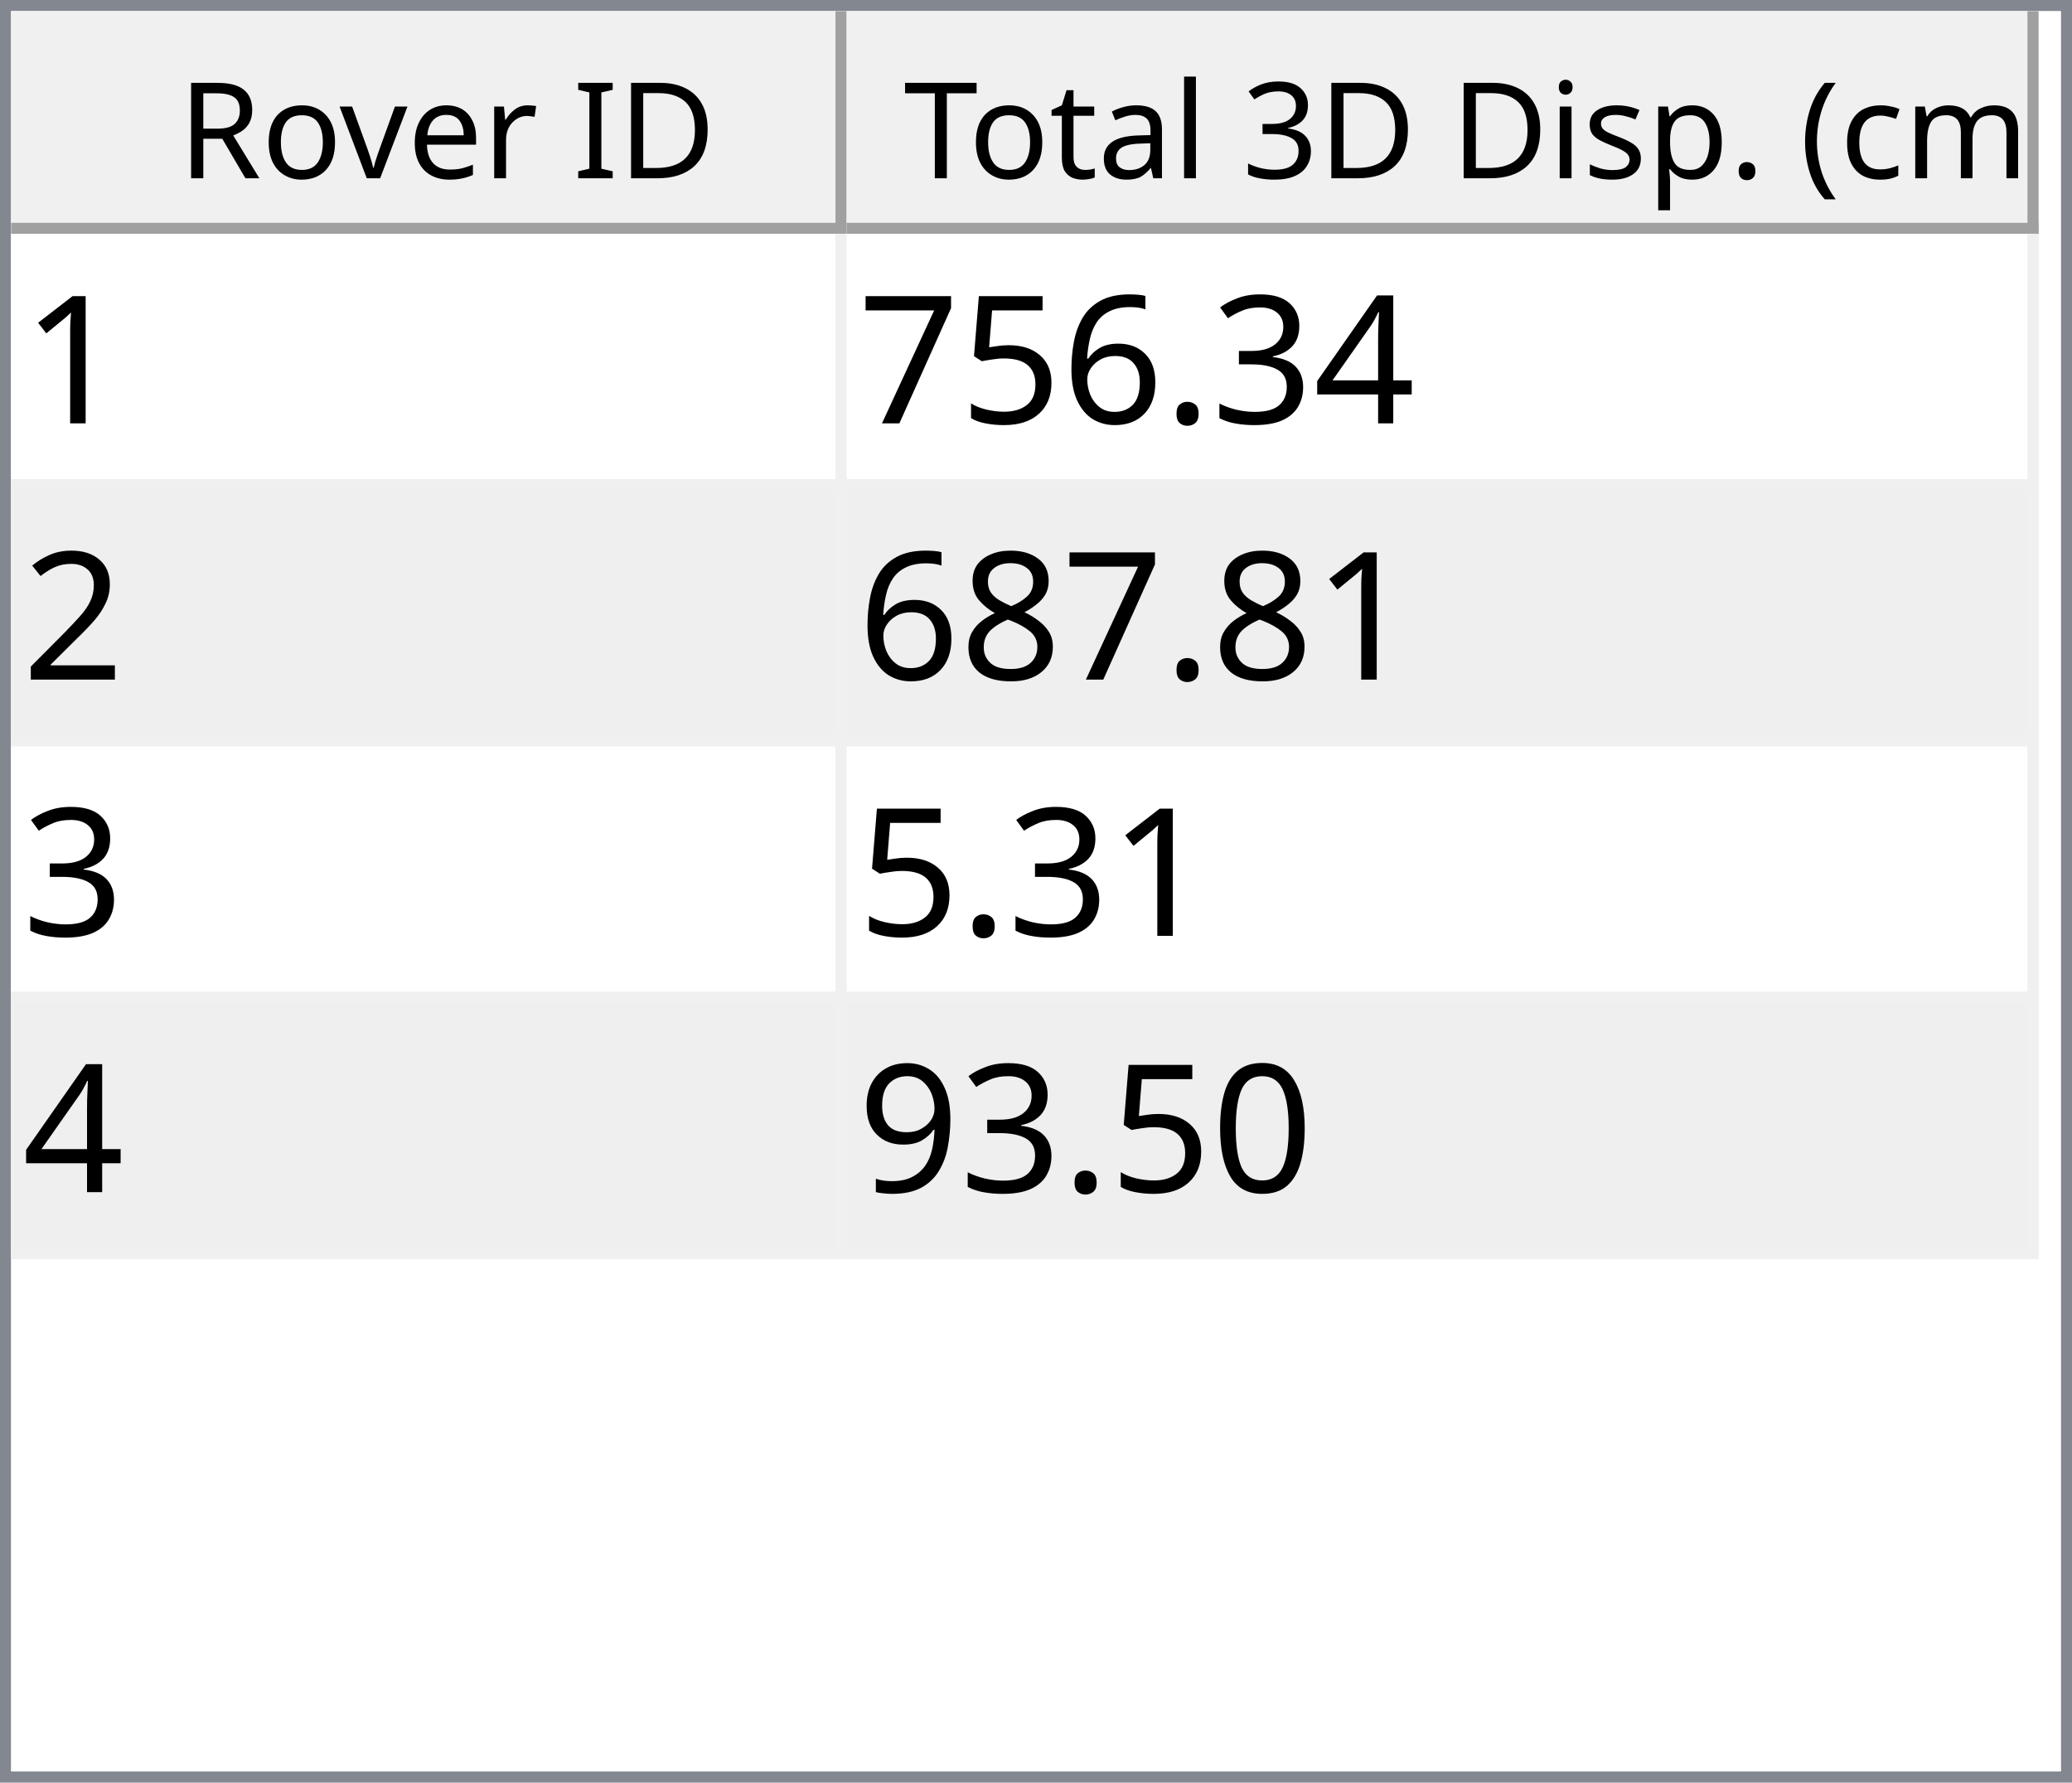
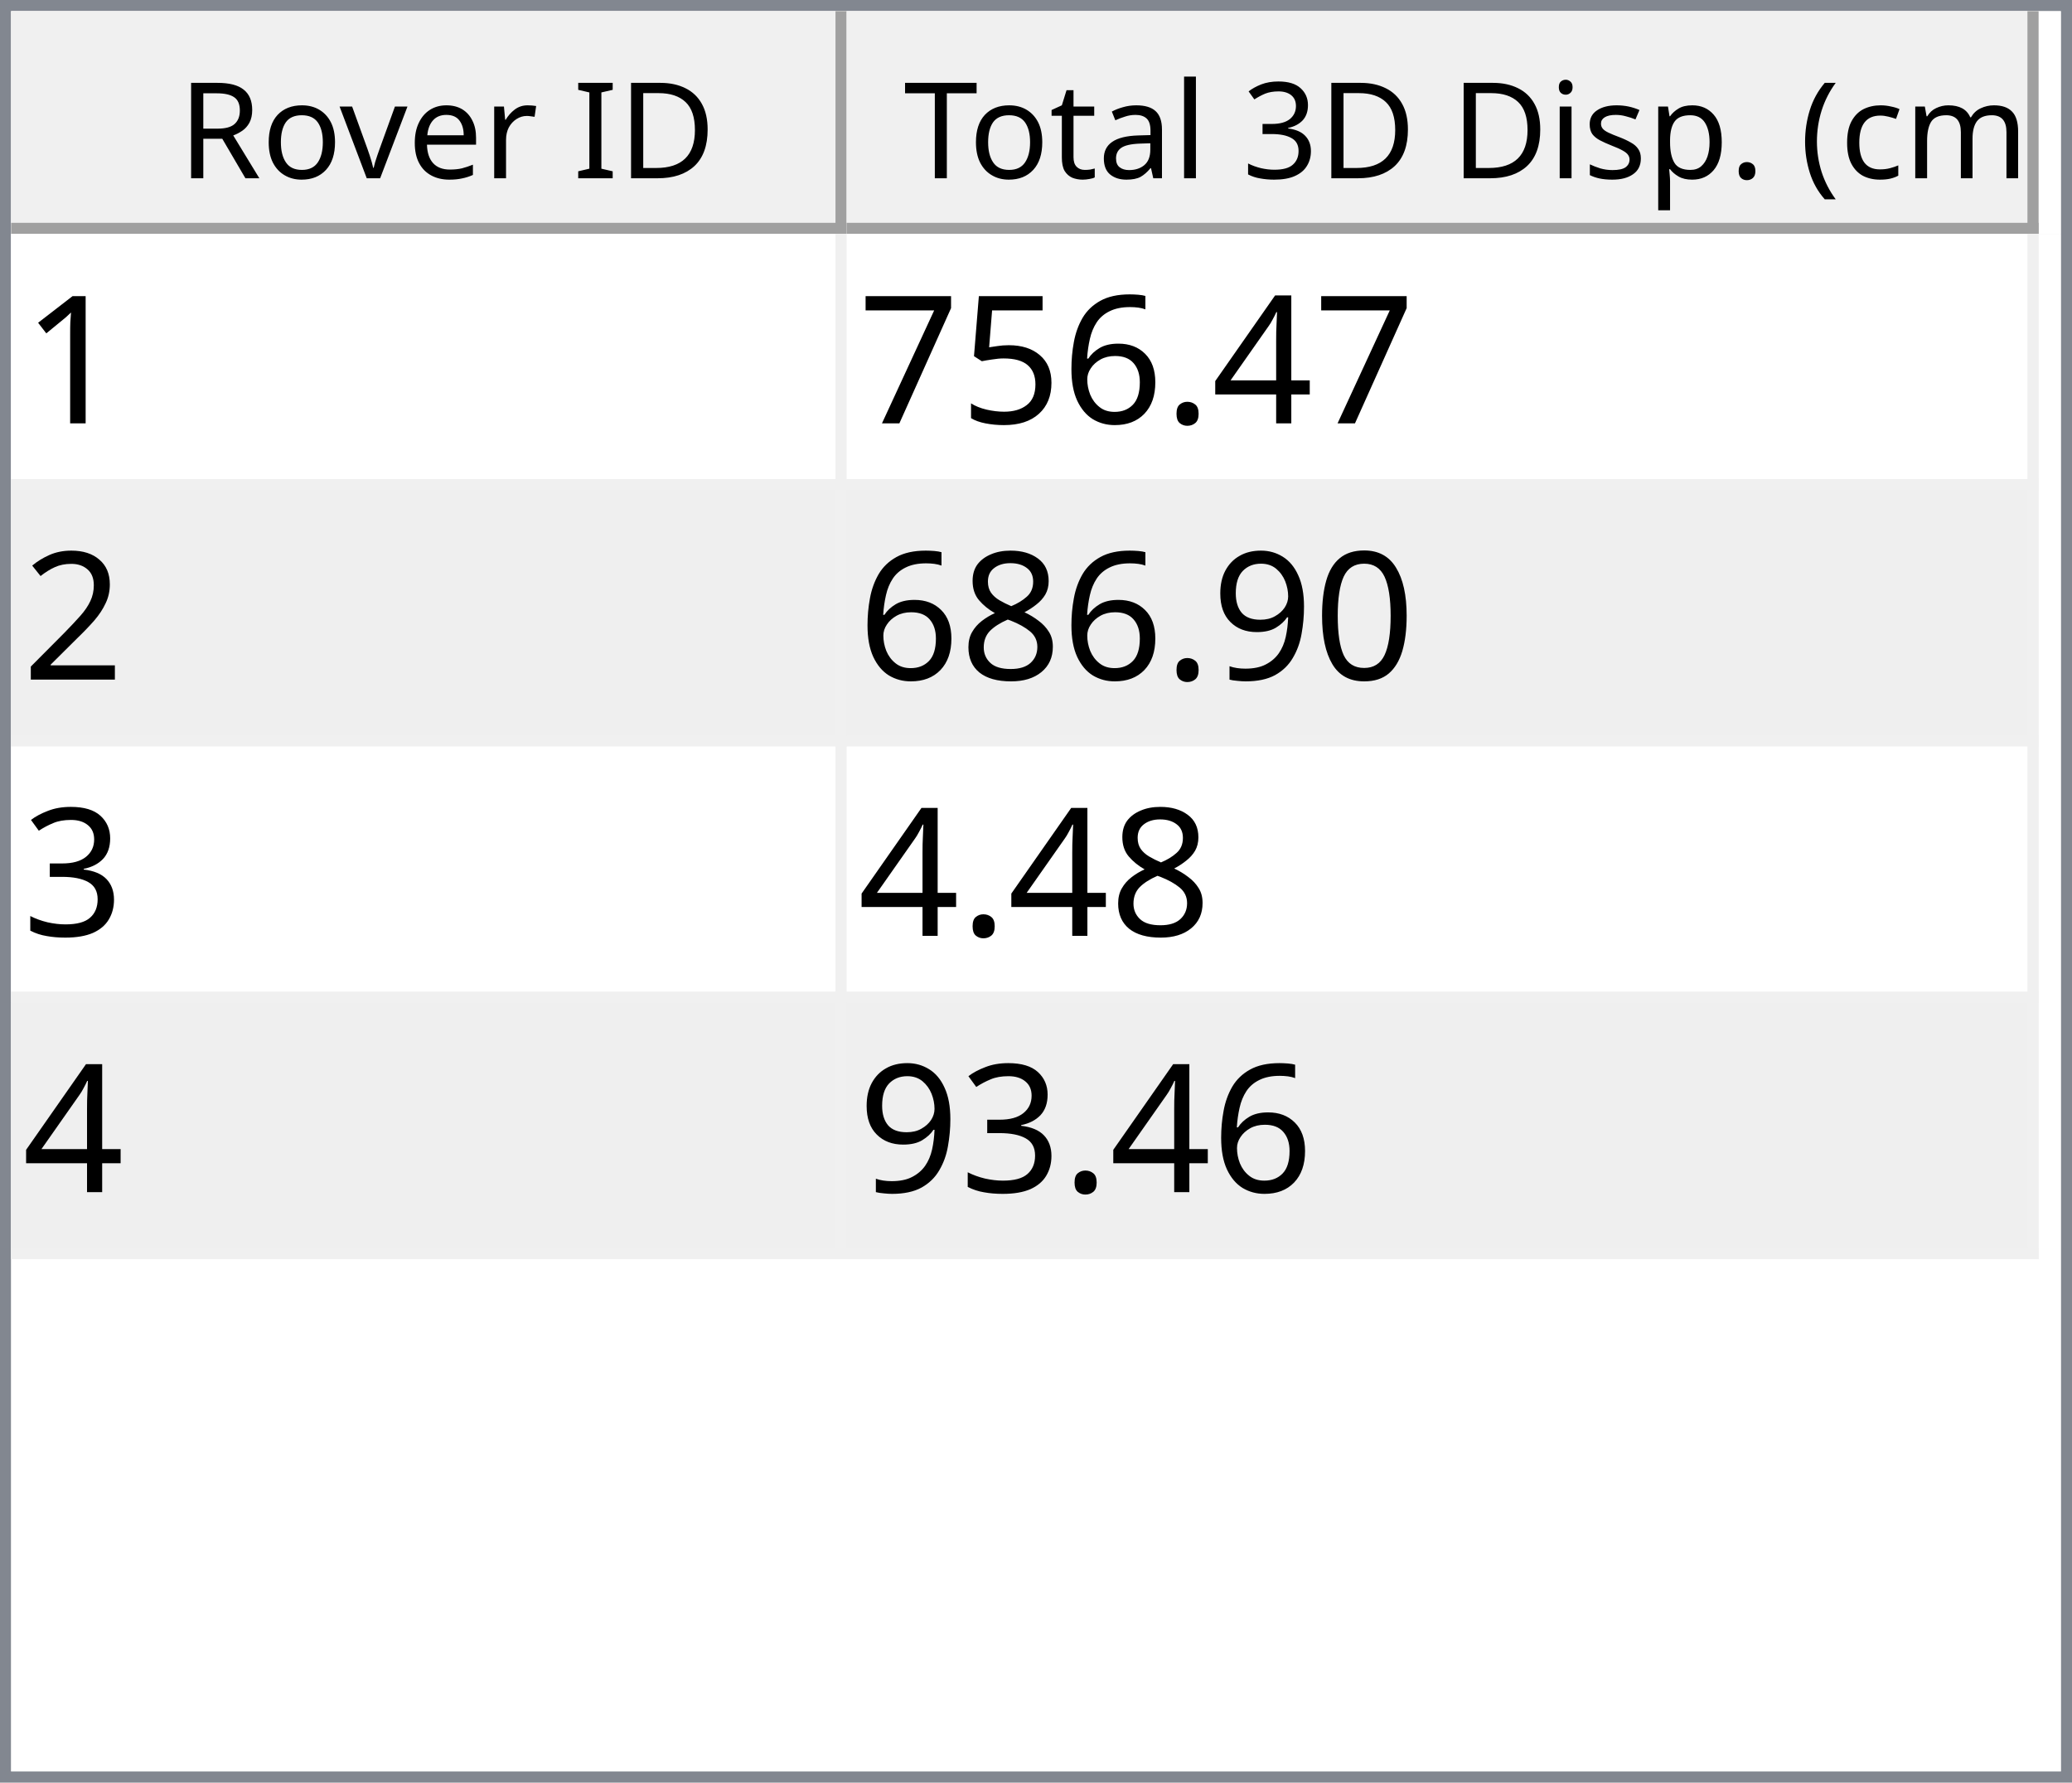
<svg xmlns="http://www.w3.org/2000/svg" style="fill-opacity:1; color-rendering:auto; color-interpolation:auto; text-rendering:auto; stroke:black; stroke-linecap:square; stroke-miterlimit:10; shape-rendering:auto; stroke-opacity:1; fill:black; stroke-dasharray:none; font-weight:normal; stroke-width:1; font-family:'Dialog'; font-style:normal; stroke-linejoin:miter; font-size:12px; stroke-dashoffset:0; image-rendering:auto;" width="186" height="160">
  <defs id="genericDefs" />
  <g>
    <defs id="defs1">
      <clipPath clipPathUnits="userSpaceOnUse" id="clipPath1">
        <path d="M0 0 L186 0 L186 160 L0 160 L0 0 Z" />
      </clipPath>
      <clipPath clipPathUnits="userSpaceOnUse" id="clipPath2">
        <path d="M0 0 L0 160 L186 160 L186 0 Z" />
      </clipPath>
      <clipPath clipPathUnits="userSpaceOnUse" id="clipPath3">
        <path d="M0 0 L0 20 L184 20 L184 0 Z" />
      </clipPath>
      <clipPath clipPathUnits="userSpaceOnUse" id="clipPath4">
        <path d="M0 0 L0 20 L75 20 L75 0 Z" />
      </clipPath>
      <clipPath clipPathUnits="userSpaceOnUse" id="clipPath5">
        <path d="M1 1 L1 19 L74 19 L74 1 Z" />
      </clipPath>
      <clipPath clipPathUnits="userSpaceOnUse" id="clipPath6">
        <path d="M0 0 L0 18 L73 18 L73 0 Z" />
      </clipPath>
      <clipPath clipPathUnits="userSpaceOnUse" id="clipPath7">
        <path d="M-0.5 -0.5 L-0.5 19.5 L74.5 19.5 L74.5 -0.5 Z" />
      </clipPath>
      <clipPath clipPathUnits="userSpaceOnUse" id="clipPath8">
        <path d="M0 0 L0 20 L107 20 L107 0 Z" />
      </clipPath>
      <clipPath clipPathUnits="userSpaceOnUse" id="clipPath9">
        <path d="M1 1 L1 19 L106 19 L106 1 Z" />
      </clipPath>
      <clipPath clipPathUnits="userSpaceOnUse" id="clipPath10">
        <path d="M0 0 L0 18 L105 18 L105 0 Z" />
      </clipPath>
      <clipPath clipPathUnits="userSpaceOnUse" id="clipPath11">
        <path d="M-0.5 -0.5 L-0.5 19.5 L106.5 19.5 L106.5 -0.5 Z" />
      </clipPath>
      <clipPath clipPathUnits="userSpaceOnUse" id="clipPath12">
        <path d="M0 0 L0 138 L184 138 L184 0 Z" />
      </clipPath>
      <clipPath clipPathUnits="userSpaceOnUse" id="clipPath13">
        <path d="M0 0 L0 92 L182 92 L182 0 Z" />
      </clipPath>
      <clipPath clipPathUnits="userSpaceOnUse" id="clipPath14">
        <path d="M-0.5 -0.5 L-0.5 91.5 L181.5 91.5 L181.5 -0.5 Z" />
      </clipPath>
      <clipPath clipPathUnits="userSpaceOnUse" id="clipPath15">
        <path d="M0 0 L0 22 L74 22 L74 0 Z" />
      </clipPath>
      <clipPath clipPathUnits="userSpaceOnUse" id="clipPath16">
        <path d="M0 0 L0 22 L106 22 L106 0 Z" />
      </clipPath>
      <font horiz-adv-x="64.551" id="font1">
        <font-face ascent="107.91" descent="25.098" units-per-em="100" style="font-style:normal; font-family:Segoe UI; font-weight:normal;" />
        <missing-glyph horiz-adv-x="64.551" d="M8.109 0 L8.109 68.266 L56.453 68.266 L56.453 0 L8.109 0 ZM15.328 7.234 L49.219 7.234 L49.219 61.031 L15.328 61.031 L15.328 7.234 Z" />
        <glyph unicode="D" horiz-adv-x="70.117" d="M9.188 0 L9.188 70.016 L28.516 70.016 Q65.531 70.016 65.531 35.891 Q65.531 19.672 55.25 9.836 Q44.969 0 27.734 0 L9.188 0 ZM17.391 62.594 L17.391 7.422 L27.828 7.422 Q41.609 7.422 49.273 14.797 Q56.938 22.172 56.938 35.688 Q56.938 62.594 28.328 62.594 L17.391 62.594 Z" />
        <glyph unicode="I" horiz-adv-x="26.611" d="M17.391 0 L9.188 0 L9.188 70.016 L17.391 70.016 L17.391 0 Z" />
        <glyph unicode=" " horiz-adv-x="27.393" d="" />
        <glyph unicode="r" horiz-adv-x="34.766" d="M34.188 41.891 Q32.078 43.5 28.125 43.5 Q23 43.5 19.555 38.672 Q16.109 33.844 16.109 25.484 L16.109 0 L8.109 0 L8.109 50 L16.109 50 L16.109 39.703 L16.312 39.703 Q18.016 44.969 21.531 47.922 Q25.047 50.875 29.391 50.875 Q32.516 50.875 34.188 50.203 L34.188 41.891 Z" />
        <glyph unicode="e" horiz-adv-x="52.295" d="M48.297 23 L12.984 23 Q13.188 14.656 17.484 10.109 Q21.781 5.562 29.297 5.562 Q37.75 5.562 44.828 11.141 L44.828 3.609 Q38.234 -1.172 27.391 -1.172 Q16.797 -1.172 10.742 5.641 Q4.688 12.453 4.688 24.812 Q4.688 36.469 11.305 43.82 Q17.922 51.172 27.734 51.172 Q37.547 51.172 42.922 44.828 Q48.297 38.484 48.297 27.203 L48.297 23 ZM40.094 29.781 Q40.047 36.719 36.75 40.578 Q33.453 44.438 27.594 44.438 Q21.922 44.438 17.969 40.383 Q14.016 36.328 13.094 29.781 L40.094 29.781 Z" />
        <glyph unicode="v" horiz-adv-x="47.9" d="M47.406 50 L27.484 0 L19.625 0 L0.688 50 L9.469 50 L22.172 13.672 Q23.578 9.672 23.922 6.688 L24.125 6.688 Q24.609 10.453 25.688 13.484 L38.969 50 L47.406 50 Z" />
        <glyph unicode="o" horiz-adv-x="58.594" d="M29 -1.172 Q17.922 -1.172 11.305 5.836 Q4.688 12.844 4.688 24.422 Q4.688 37.016 11.57 44.094 Q18.453 51.172 30.172 51.172 Q41.359 51.172 47.633 44.289 Q53.906 37.406 53.906 25.203 Q53.906 13.234 47.141 6.031 Q40.375 -1.172 29 -1.172 ZM29.594 44.438 Q21.875 44.438 17.383 39.188 Q12.891 33.938 12.891 24.703 Q12.891 15.828 17.43 10.695 Q21.969 5.562 29.594 5.562 Q37.359 5.562 41.531 10.594 Q45.703 15.625 45.703 24.906 Q45.703 34.281 41.531 39.359 Q37.359 44.438 29.594 44.438 Z" />
        <glyph unicode="R" horiz-adv-x="59.814" d="M59.375 0 L49.609 0 L37.891 19.625 Q36.281 22.359 34.766 24.289 Q33.25 26.219 31.664 27.438 Q30.078 28.656 28.25 29.219 Q26.422 29.781 24.125 29.781 L17.391 29.781 L17.391 0 L9.188 0 L9.188 70.016 L30.078 70.016 Q34.672 70.016 38.555 68.867 Q42.438 67.719 45.289 65.375 Q48.141 63.031 49.758 59.547 Q51.375 56.062 51.375 51.375 Q51.375 47.703 50.273 44.656 Q49.172 41.609 47.148 39.211 Q45.125 36.812 42.266 35.133 Q39.406 33.453 35.844 32.516 L35.844 32.328 Q37.594 31.547 38.891 30.547 Q40.188 29.547 41.359 28.18 Q42.531 26.812 43.68 25.078 Q44.828 23.344 46.234 21.047 L59.375 0 ZM17.391 62.594 L17.391 37.203 L28.516 37.203 Q31.594 37.203 34.203 38.133 Q36.812 39.062 38.719 40.797 Q40.625 42.531 41.703 45.047 Q42.781 47.562 42.781 50.688 Q42.781 56.297 39.141 59.445 Q35.5 62.594 28.609 62.594 L17.391 62.594 Z" />
        <glyph unicode=")" horiz-adv-x="30.176" d="M8.297 -15.922 L1.172 -15.922 Q16.406 2.344 16.406 26.812 Q16.406 51.469 1.078 70.016 L8.297 70.016 Q23.531 52.156 23.531 26.703 Q23.531 1.375 8.297 -15.922 Z" />
        <glyph unicode="m" horiz-adv-x="86.133" d="M79.109 0 L71.094 0 L71.094 28.719 Q71.094 37.016 68.531 40.727 Q65.969 44.438 59.906 44.438 Q54.781 44.438 51.195 39.75 Q47.609 35.062 47.609 28.516 L47.609 0 L39.594 0 L39.594 29.688 Q39.594 44.438 28.219 44.438 Q22.953 44.438 19.531 40.016 Q16.109 35.594 16.109 28.516 L16.109 0 L8.109 0 L8.109 50 L16.109 50 L16.109 42.094 L16.312 42.094 Q21.625 51.172 31.844 51.172 Q36.969 51.172 40.773 48.312 Q44.578 45.453 46 40.828 Q51.562 51.172 62.594 51.172 Q79.109 51.172 79.109 30.812 L79.109 0 Z" />
        <glyph unicode="c" horiz-adv-x="46.191" d="M42.188 2.297 Q36.422 -1.172 28.516 -1.172 Q17.828 -1.172 11.258 5.789 Q4.688 12.75 4.688 23.828 Q4.688 36.188 11.766 43.68 Q18.844 51.172 30.672 51.172 Q37.25 51.172 42.281 48.734 L42.281 40.531 Q36.719 44.438 30.375 44.438 Q22.703 44.438 17.797 38.945 Q12.891 33.453 12.891 24.516 Q12.891 15.719 17.508 10.641 Q22.125 5.562 29.891 5.562 Q36.422 5.562 42.188 9.906 L42.188 2.297 Z" />
        <glyph unicode="(" horiz-adv-x="30.176" d="M29.109 -15.922 L21.969 -15.922 Q6.844 1.375 6.844 26.703 Q6.844 52.156 21.969 70.016 L29.203 70.016 Q13.875 51.469 13.875 26.812 Q13.875 2.344 29.109 -15.922 Z" />
        <glyph unicode="." horiz-adv-x="21.68" d="M10.891 -1.078 Q8.641 -1.078 7.055 0.539 Q5.469 2.156 5.469 4.391 Q5.469 6.641 7.055 8.273 Q8.641 9.906 10.891 9.906 Q13.188 9.906 14.797 8.273 Q16.406 6.641 16.406 4.391 Q16.406 2.156 14.797 0.539 Q13.188 -1.078 10.891 -1.078 Z" />
        <glyph unicode="p" horiz-adv-x="58.789" d="M16.312 7.234 L16.109 7.234 L16.109 -23 L8.109 -23 L8.109 50 L16.109 50 L16.109 41.219 L16.312 41.219 Q22.219 51.172 33.594 51.172 Q43.266 51.172 48.688 44.461 Q54.109 37.75 54.109 26.469 Q54.109 13.922 48 6.375 Q41.891 -1.172 31.297 -1.172 Q21.578 -1.172 16.312 7.234 ZM16.109 27.391 L16.109 20.406 Q16.109 14.203 20.141 9.883 Q24.172 5.562 30.375 5.562 Q37.641 5.562 41.773 11.133 Q45.906 16.703 45.906 26.609 Q45.906 34.969 42.047 39.703 Q38.188 44.438 31.594 44.438 Q24.609 44.438 20.359 39.578 Q16.109 34.719 16.109 27.391 Z" />
        <glyph unicode="s" horiz-adv-x="42.432" d="M5.078 1.812 L5.078 10.406 Q11.625 5.562 19.484 5.562 Q30.031 5.562 30.031 12.594 Q30.031 14.594 29.125 15.992 Q28.219 17.391 26.68 18.461 Q25.141 19.531 23.07 20.383 Q21 21.234 18.609 22.172 Q15.281 23.484 12.766 24.828 Q10.25 26.172 8.57 27.859 Q6.891 29.547 6.031 31.695 Q5.172 33.844 5.172 36.719 Q5.172 40.234 6.789 42.945 Q8.406 45.656 11.086 47.484 Q13.766 49.312 17.211 50.242 Q20.656 51.172 24.312 51.172 Q30.812 51.172 35.938 48.922 L35.938 40.828 Q30.422 44.438 23.25 44.438 Q21 44.438 19.195 43.922 Q17.391 43.406 16.094 42.477 Q14.797 41.547 14.086 40.258 Q13.375 38.969 13.375 37.406 Q13.375 35.453 14.086 34.133 Q14.797 32.812 16.164 31.789 Q17.531 30.766 19.484 29.938 Q21.438 29.109 23.922 28.125 Q27.25 26.859 29.883 25.516 Q32.516 24.172 34.375 22.484 Q36.234 20.797 37.234 18.602 Q38.234 16.406 38.234 13.375 Q38.234 9.672 36.602 6.938 Q34.969 4.203 32.234 2.398 Q29.5 0.594 25.93 -0.289 Q22.359 -1.172 18.453 -1.172 Q10.75 -1.172 5.078 1.812 Z" />
        <glyph unicode="i" horiz-adv-x="24.219" d="M12.203 62.703 Q10.062 62.703 8.547 64.164 Q7.031 65.625 7.031 67.875 Q7.031 70.125 8.547 71.609 Q10.062 73.094 12.203 73.094 Q14.406 73.094 15.945 71.609 Q17.484 70.125 17.484 67.875 Q17.484 65.719 15.945 64.211 Q14.406 62.703 12.203 62.703 ZM16.109 0 L8.109 0 L8.109 50 L16.109 50 L16.109 0 Z" />
        <glyph unicode="3" horiz-adv-x="53.906" d="M46.531 19.828 Q46.531 15.094 44.75 11.211 Q42.969 7.328 39.719 4.57 Q36.469 1.812 31.93 0.297 Q27.391 -1.219 21.922 -1.219 Q11.922 -1.219 6 2.594 L6 11.188 Q13.094 5.609 22.219 5.609 Q25.875 5.609 28.828 6.539 Q31.781 7.469 33.906 9.227 Q36.031 10.984 37.18 13.477 Q38.328 15.969 38.328 19.094 Q38.328 32.812 18.797 32.812 L12.984 32.812 L12.984 39.594 L18.5 39.594 Q35.797 39.594 35.797 52.484 Q35.797 64.406 22.609 64.406 Q15.188 64.406 8.688 59.422 L8.688 67.188 Q15.375 71.188 24.609 71.188 Q29 71.188 32.57 69.969 Q36.141 68.75 38.68 66.555 Q41.219 64.359 42.609 61.281 Q44 58.203 44 54.5 Q44 40.672 30.031 36.719 L30.031 36.531 Q33.594 36.141 36.625 34.797 Q39.656 33.453 41.852 31.305 Q44.047 29.156 45.289 26.25 Q46.531 23.344 46.531 19.828 Z" />
        <glyph unicode="l" horiz-adv-x="24.219" d="M16.109 0 L8.109 0 L8.109 74.031 L16.109 74.031 L16.109 0 Z" />
        <glyph unicode="a" horiz-adv-x="50.879" d="M43.891 0 L35.891 0 L35.891 7.812 L35.688 7.812 Q30.469 -1.172 20.312 -1.172 Q12.844 -1.172 8.617 2.781 Q4.391 6.734 4.391 13.281 Q4.391 27.297 20.906 29.594 L35.891 31.688 Q35.891 44.438 25.594 44.438 Q16.547 44.438 9.281 38.281 L9.281 46.484 Q16.656 51.172 26.266 51.172 Q43.891 51.172 43.891 32.516 L43.891 0 ZM35.891 25.297 L23.828 23.641 Q18.266 22.859 15.43 20.875 Q12.594 18.891 12.594 13.875 Q12.594 10.203 15.211 7.883 Q17.828 5.562 22.172 5.562 Q28.125 5.562 32.008 9.742 Q35.891 13.922 35.891 20.312 L35.891 25.297 Z" />
        <glyph unicode="t" horiz-adv-x="33.887" d="M31.297 0.484 Q28.469 -1.078 23.828 -1.078 Q10.688 -1.078 10.688 13.578 L10.688 43.172 L2.094 43.172 L2.094 50 L10.688 50 L10.688 62.203 L18.703 64.797 L18.703 50 L31.297 50 L31.297 43.172 L18.703 43.172 L18.703 14.984 Q18.703 9.969 20.414 7.82 Q22.125 5.672 26.078 5.672 Q29.109 5.672 31.297 7.328 L31.297 0.484 Z" />
        <glyph unicode="T" horiz-adv-x="52.393" d="M50.594 62.594 L30.375 62.594 L30.375 0 L22.172 0 L22.172 62.594 L2 62.594 L2 70.016 L50.594 70.016 L50.594 62.594 Z" />
      </font>
      <font horiz-adv-x="75.0" id="font2">
        <font-face ascent="100.537" descent="21.973" units-per-em="100" style="font-style:normal; font-family:sans-serif; font-weight:normal;" />
        <missing-glyph horiz-adv-x="75.0" d="M12.5 0 L12.5 62.5 L62.5 62.5 L62.5 0 L12.5 0 ZM14.062 1.562 L60.938 1.562 L60.938 60.938 L14.062 60.938 L14.062 1.562 Z" />
        <glyph unicode="1" horiz-adv-x="55.615" d="M37.25 0 L28.469 0 L28.469 56 Q25.297 52.984 20.141 49.953 Q14.984 46.922 10.891 45.406 L10.891 53.906 Q18.266 57.375 23.781 62.305 Q29.297 67.234 31.594 71.875 L37.25 71.875 L37.25 0 Z" />
        <glyph unicode="4" horiz-adv-x="55.615" d="M32.328 0 L32.328 17.141 L1.266 17.141 L1.266 25.203 L33.938 71.578 L41.109 71.578 L41.109 25.203 L50.781 25.203 L50.781 17.141 L41.109 17.141 L41.109 0 L32.328 0 ZM32.328 25.203 L32.328 57.469 L9.906 25.203 L32.328 25.203 Z" />
-         <glyph unicode="3" horiz-adv-x="55.615" d="M4.203 18.891 L12.984 20.062 Q14.5 12.594 18.141 9.297 Q21.781 6 27 6 Q33.203 6 37.477 10.297 Q41.75 14.594 41.75 20.953 Q41.75 27 37.797 30.93 Q33.844 34.859 27.734 34.859 Q25.25 34.859 21.531 33.891 L22.516 41.609 Q23.391 41.5 23.922 41.5 Q29.547 41.5 34.039 44.43 Q38.531 47.359 38.531 53.469 Q38.531 58.297 35.258 61.477 Q31.984 64.656 26.812 64.656 Q21.688 64.656 18.266 61.43 Q14.844 58.203 13.875 51.766 L5.078 53.328 Q6.688 62.156 12.398 67.016 Q18.109 71.875 26.609 71.875 Q32.469 71.875 37.398 69.359 Q42.328 66.844 44.945 62.5 Q47.562 58.156 47.562 53.266 Q47.562 48.641 45.07 44.828 Q42.578 41.016 37.703 38.766 Q44.047 37.312 47.562 32.695 Q51.078 28.078 51.078 21.141 Q51.078 11.766 44.242 5.25 Q37.406 -1.266 26.953 -1.266 Q17.531 -1.266 11.305 4.352 Q5.078 9.969 4.203 18.891 Z" />
        <glyph unicode="." horiz-adv-x="27.783" d="M9.078 0 L9.078 10.016 L19.094 10.016 L19.094 0 L9.078 0 Z" />
        <glyph unicode="6" horiz-adv-x="55.615" d="M49.75 54.047 L41.016 53.375 Q39.844 58.547 37.703 60.891 Q34.125 64.656 28.906 64.656 Q24.703 64.656 21.531 62.312 Q17.391 59.281 14.992 53.469 Q12.594 47.656 12.5 36.922 Q15.672 41.75 20.266 44.094 Q24.859 46.438 29.891 46.438 Q38.672 46.438 44.852 39.969 Q51.031 33.5 51.031 23.25 Q51.031 16.5 48.125 10.719 Q45.219 4.938 40.141 1.859 Q35.062 -1.219 28.609 -1.219 Q17.625 -1.219 10.695 6.859 Q3.766 14.938 3.766 33.5 Q3.766 54.25 11.422 63.672 Q18.109 71.875 29.438 71.875 Q37.891 71.875 43.289 67.141 Q48.688 62.406 49.75 54.047 ZM13.875 23.188 Q13.875 18.656 15.797 14.508 Q17.719 10.359 21.188 8.18 Q24.656 6 28.469 6 Q34.031 6 38.039 10.492 Q42.047 14.984 42.047 22.703 Q42.047 30.125 38.086 34.398 Q34.125 38.672 28.125 38.672 Q22.172 38.672 18.023 34.398 Q13.875 30.125 13.875 23.188 Z" />
        <glyph unicode="5" horiz-adv-x="55.615" d="M4.156 18.75 L13.375 19.531 Q14.406 12.797 18.141 9.398 Q21.875 6 27.156 6 Q33.5 6 37.891 10.789 Q42.281 15.578 42.281 23.484 Q42.281 31 38.062 35.352 Q33.844 39.703 27 39.703 Q22.75 39.703 19.336 37.773 Q15.922 35.844 13.969 32.766 L5.719 33.844 L12.641 70.609 L48.25 70.609 L48.25 62.203 L19.672 62.203 L15.828 42.969 Q22.266 47.469 29.344 47.469 Q38.719 47.469 45.164 40.969 Q51.609 34.469 51.609 24.266 Q51.609 14.547 45.953 7.469 Q39.062 -1.219 27.156 -1.219 Q17.391 -1.219 11.211 4.25 Q5.031 9.719 4.156 18.75 Z" />
        <glyph unicode="7" horiz-adv-x="55.615" d="M4.734 62.203 L4.734 70.656 L51.078 70.656 L51.078 63.812 Q44.234 56.547 37.523 44.484 Q30.812 32.422 27.156 19.672 Q24.516 10.688 23.781 0 L14.75 0 Q14.891 8.453 18.062 20.414 Q21.234 32.375 27.172 43.484 Q33.109 54.594 39.797 62.203 L4.734 62.203 Z" />
        <glyph unicode="2" horiz-adv-x="55.615" d="M50.344 8.453 L50.344 0 L3.031 0 Q2.938 3.172 4.047 6.109 Q5.859 10.938 9.836 15.625 Q13.812 20.312 21.344 26.469 Q33.016 36.031 37.117 41.625 Q41.219 47.219 41.219 52.203 Q41.219 57.422 37.477 61.008 Q33.734 64.594 27.734 64.594 Q21.391 64.594 17.578 60.789 Q13.766 56.984 13.719 50.25 L4.688 51.172 Q5.609 61.281 11.664 66.578 Q17.719 71.875 27.938 71.875 Q38.234 71.875 44.242 66.164 Q50.25 60.453 50.25 52 Q50.25 47.703 48.492 43.555 Q46.734 39.406 42.656 34.812 Q38.578 30.219 29.109 22.219 Q21.188 15.578 18.945 13.211 Q16.703 10.844 15.234 8.453 L50.344 8.453 Z" />
-         <glyph unicode="8" horiz-adv-x="55.615" d="M17.672 38.812 Q12.203 40.828 9.57 44.539 Q6.938 48.25 6.938 53.422 Q6.938 61.234 12.555 66.555 Q18.172 71.875 27.484 71.875 Q36.859 71.875 42.578 66.43 Q48.297 60.984 48.297 53.172 Q48.297 48.188 45.68 44.508 Q43.062 40.828 37.75 38.812 Q44.344 36.672 47.781 31.883 Q51.219 27.094 51.219 20.453 Q51.219 11.281 44.727 5.031 Q38.234 -1.219 27.641 -1.219 Q17.047 -1.219 10.547 5.055 Q4.047 11.328 4.047 20.703 Q4.047 27.688 7.594 32.398 Q11.141 37.109 17.672 38.812 ZM15.922 53.719 Q15.922 48.641 19.195 45.414 Q22.469 42.188 27.688 42.188 Q32.766 42.188 36.016 45.383 Q39.266 48.578 39.266 53.219 Q39.266 58.062 35.914 61.359 Q32.562 64.656 27.594 64.656 Q22.562 64.656 19.242 61.43 Q15.922 58.203 15.922 53.719 ZM13.094 20.656 Q13.094 16.891 14.875 13.375 Q16.656 9.859 20.172 7.93 Q23.688 6 27.734 6 Q34.031 6 38.133 10.055 Q42.234 14.109 42.234 20.359 Q42.234 26.703 38.016 30.859 Q33.797 35.016 27.438 35.016 Q21.234 35.016 17.164 30.914 Q13.094 26.812 13.094 20.656 Z" />
        <glyph unicode="0" horiz-adv-x="55.615" d="M4.156 35.297 Q4.156 48 6.766 55.742 Q9.375 63.484 14.523 67.68 Q19.672 71.875 27.484 71.875 Q33.25 71.875 37.594 69.555 Q41.938 67.234 44.773 62.867 Q47.609 58.5 49.219 52.227 Q50.828 45.953 50.828 35.297 Q50.828 22.703 48.242 14.969 Q45.656 7.234 40.508 3.008 Q35.359 -1.219 27.484 -1.219 Q17.141 -1.219 11.234 6.203 Q4.156 15.141 4.156 35.297 ZM13.188 35.297 Q13.188 17.672 17.312 11.836 Q21.438 6 27.484 6 Q33.547 6 37.672 11.859 Q41.797 17.719 41.797 35.297 Q41.797 52.984 37.672 58.789 Q33.547 64.594 27.391 64.594 Q21.344 64.594 17.719 59.469 Q13.188 52.938 13.188 35.297 Z" />
        <glyph unicode="9" horiz-adv-x="55.615" d="M5.469 16.547 L13.922 17.328 Q14.984 11.375 18.016 8.688 Q21.047 6 25.781 6 Q29.828 6 32.883 7.859 Q35.938 9.719 37.891 12.82 Q39.844 15.922 41.164 21.195 Q42.484 26.469 42.484 31.938 Q42.484 32.516 42.438 33.688 Q39.797 29.5 35.234 26.883 Q30.672 24.266 25.344 24.266 Q16.453 24.266 10.305 30.711 Q4.156 37.156 4.156 47.703 Q4.156 58.594 10.578 65.234 Q17 71.875 26.656 71.875 Q33.641 71.875 39.43 68.117 Q45.219 64.359 48.219 57.398 Q51.219 50.438 51.219 37.25 Q51.219 23.531 48.242 15.406 Q45.266 7.281 39.383 3.031 Q33.5 -1.219 25.594 -1.219 Q17.188 -1.219 11.867 3.445 Q6.547 8.109 5.469 16.547 ZM41.453 48.141 Q41.453 55.719 37.43 60.156 Q33.406 64.594 27.734 64.594 Q21.875 64.594 17.531 59.812 Q13.188 55.031 13.188 47.406 Q13.188 40.578 17.312 36.305 Q21.438 32.031 27.484 32.031 Q33.594 32.031 37.523 36.305 Q41.453 40.578 41.453 48.141 Z" />
+         <glyph unicode="8" horiz-adv-x="55.615" d="M17.672 38.812 Q12.203 40.828 9.57 44.539 Q6.938 48.25 6.938 53.422 Q6.938 61.234 12.555 66.555 Q18.172 71.875 27.484 71.875 Q36.859 71.875 42.578 66.43 Q48.297 60.984 48.297 53.172 Q48.297 48.188 45.68 44.508 Q43.062 40.828 37.75 38.812 Q44.344 36.672 47.781 31.883 Q51.219 27.094 51.219 20.453 Q51.219 11.281 44.727 5.031 Q38.234 -1.219 27.641 -1.219 Q17.047 -1.219 10.547 5.055 Q4.047 11.328 4.047 20.703 Q4.047 27.688 7.594 32.398 Q11.141 37.109 17.672 38.812 ZM15.922 53.719 Q15.922 48.641 19.195 45.414 Q22.469 42.188 27.688 42.188 Q32.766 42.188 36.016 45.383 Q39.266 48.578 39.266 53.219 Q39.266 58.062 35.914 61.359 Q32.562 64.656 27.594 64.656 Q22.562 64.656 19.242 61.43 Q15.922 58.203 15.922 53.719 ZM13.094 20.656 Q13.094 16.891 14.875 13.375 Q16.656 9.859 20.172 7.93 Q23.688 6 27.734 6 Q34.031 6 38.133 10.055 Q42.234 14.109 42.234 20.359 Q42.234 26.703 38.016 30.859 Q33.797 35.016 27.438 35.016 Q21.234 35.016 17.164 30.914 Q13.094 26.812 13.094 20.656 Z" />
+         <glyph unicode="3" horiz-adv-x="55.615" d="M4.203 18.891 L12.984 20.062 Q14.5 12.594 18.141 9.297 Q21.781 6 27 6 Q33.203 6 37.477 10.297 Q41.75 14.594 41.75 20.953 Q41.75 27 37.797 30.93 Q33.844 34.859 27.734 34.859 Q25.25 34.859 21.531 33.891 L22.516 41.609 Q23.391 41.5 23.922 41.5 Q29.547 41.5 34.039 44.43 Q38.531 47.359 38.531 53.469 Q38.531 58.297 35.258 61.477 Q31.984 64.656 26.812 64.656 Q21.688 64.656 18.266 61.43 Q14.844 58.203 13.875 51.766 L5.078 53.328 Q6.688 62.156 12.398 67.016 Q18.109 71.875 26.609 71.875 Q32.469 71.875 37.398 69.359 Q42.328 66.844 44.945 62.5 Q47.562 58.156 47.562 53.266 Q47.562 48.641 45.07 44.828 Q42.578 41.016 37.703 38.766 Q44.047 37.312 47.562 32.695 Q51.078 28.078 51.078 21.141 Q51.078 11.766 44.242 5.25 Q37.406 -1.266 26.953 -1.266 Q17.531 -1.266 11.305 4.352 Q5.078 9.969 4.203 18.891 Z" />
      </font>
    </defs>
    <g style="fill:white; stroke:white;">
      <rect x="0" y="0" width="186" style="clip-path:url(#clipPath1); stroke:none;" height="160" />
    </g>
    <g style="fill:white; text-rendering:optimizeSpeed; color-rendering:optimizeSpeed; image-rendering:optimizeSpeed; shape-rendering:crispEdges; stroke:white; color-interpolation:sRGB;">
      <rect x="0" width="186" height="160" y="0" style="stroke:none;" />
      <path style="stroke:none;" d="M0 160 L186 160 L186 0 L0 0 Z" />
    </g>
    <g style="fill:rgb(240,240,240); font-family:'Segoe UI'; stroke:rgb(240,240,240);">
      <rect x="0" y="0" width="186" style="clip-path:url(#clipPath2); stroke:none;" height="160" />
    </g>
    <g style="fill:rgb(130,135,144); font-family:'Segoe UI'; stroke:rgb(130,135,144);">
      <path d="M0 0 L186 0 L186 160 L0 160 L0 0 ZM1 1 L185 1 L185 159 L1 159 L1 1 Z" style="fill-rule:evenodd; clip-path:url(#clipPath2); stroke:none;" />
    </g>
    <g style="fill:white; font-family:'Segoe UI'; stroke:white;" transform="translate(1,1)">
      <rect x="0" y="0" width="184" style="clip-path:url(#clipPath3); stroke:none;" height="20" />
    </g>
    <g style="fill:rgb(240,240,240); font-family:'Segoe UI'; stroke:rgb(240,240,240);" transform="translate(1,1)">
      <rect x="0" y="0" width="75" style="clip-path:url(#clipPath4); stroke:none;" height="20" />
    </g>
    <g style="font-family:'Segoe UI';" transform="translate(2,2)">
      <text x="14" xml:space="preserve" y="14" style="clip-path:url(#clipPath6); stroke:none;">Rover ID</text>
    </g>
    <g style="fill:rgb(160,160,160); font-family:'Segoe UI'; stroke:rgb(160,160,160); stroke-linejoin:bevel;" transform="translate(1.5,1.5)">
      <line x1="74" x2="74" y1="0" style="fill:none; clip-path:url(#clipPath7);" y2="19" />
    </g>
    <g style="fill:rgb(160,160,160); font-family:'Segoe UI'; stroke:rgb(160,160,160); stroke-linejoin:bevel;" transform="matrix(1,0,0,1,1,1) translate(0.5,0.5)">
      <line x1="0" x2="74" y1="19" style="fill:none; clip-path:url(#clipPath7);" y2="19" />
    </g>
    <g style="fill:rgb(240,240,240); font-family:'Segoe UI'; stroke:rgb(240,240,240);" transform="translate(76,1)">
      <rect x="0" y="0" width="107" style="clip-path:url(#clipPath8); stroke:none;" height="20" />
    </g>
    <g style="font-family:'Segoe UI';" transform="translate(77,2)">
      <text x="1" xml:space="preserve" y="14" style="clip-path:url(#clipPath10); stroke:none;"> Total 3D Disp. (cm)</text>
    </g>
    <g style="fill:rgb(160,160,160); font-family:'Segoe UI'; stroke:rgb(160,160,160); stroke-linejoin:bevel;" transform="translate(76.5,1.5)">
      <line x1="106" x2="106" y1="0" style="fill:none; clip-path:url(#clipPath11);" y2="19" />
    </g>
    <g style="fill:rgb(160,160,160); font-family:'Segoe UI'; stroke:rgb(160,160,160); stroke-linejoin:bevel;" transform="matrix(1,0,0,1,76,1) translate(0.5,0.5)">
      <line x1="0" x2="106" y1="19" style="fill:none; clip-path:url(#clipPath11);" y2="19" />
    </g>
    <g style="fill:white; font-family:'Segoe UI'; stroke:white;" transform="translate(1,21)">
      <rect x="0" y="0" width="184" style="clip-path:url(#clipPath12); stroke:none;" height="138" />
    </g>
    <g style="fill:rgb(240,240,240); font-size:16px; font-family:sans-serif; stroke:rgb(240,240,240);" transform="translate(1,21)">
      <rect x="0" y="0" width="182" style="clip-path:url(#clipPath13); stroke:none;" height="92" />
      <line transform="translate(0.5,0.5)" x1="0" x2="181" y1="22" style="clip-path:url(#clipPath14); fill:none; stroke-linejoin:bevel;" y2="22" />
    </g>
    <g transform="matrix(1,0,0,1,1,21) translate(0.5,0.5)" style="fill:rgb(240,240,240); font-size:16px; font-family:sans-serif; stroke:rgb(240,240,240); stroke-linejoin:bevel;">
      <line x1="0" x2="181" y1="45" style="fill:none; clip-path:url(#clipPath14);" y2="45" />
    </g>
    <g transform="matrix(1,0,0,1,1,21) translate(0.5,0.5)" style="fill:rgb(240,240,240); font-size:16px; font-family:sans-serif; stroke:rgb(240,240,240); stroke-linejoin:bevel;">
      <line x1="0" x2="181" y1="68" style="fill:none; clip-path:url(#clipPath14);" y2="68" />
    </g>
    <g transform="matrix(1,0,0,1,1,21) translate(0.5,0.5)" style="fill:rgb(240,240,240); font-size:16px; font-family:sans-serif; stroke:rgb(240,240,240); stroke-linejoin:bevel;">
      <line x1="0" x2="181" y1="91" style="fill:none; clip-path:url(#clipPath14);" y2="91" />
    </g>
    <g transform="matrix(1,0,0,1,1,21) translate(0.5,0.5)" style="fill:rgb(240,240,240); font-size:16px; font-family:sans-serif; stroke:rgb(240,240,240); stroke-linejoin:bevel;">
      <line x1="74" x2="74" y1="0" style="fill:none; clip-path:url(#clipPath14);" y2="91" />
    </g>
    <g transform="matrix(1,0,0,1,1,21) translate(0.5,0.5)" style="fill:rgb(240,240,240); font-size:16px; font-family:sans-serif; stroke:rgb(240,240,240); stroke-linejoin:bevel;">
      <line x1="181" x2="181" y1="0" style="fill:none; clip-path:url(#clipPath14);" y2="91" />
    </g>
    <g style="fill:white; font-size:16px; font-family:sans-serif; stroke:white;" transform="matrix(1,0,0,1,1,21)">
      <rect x="0" y="0" width="74" style="clip-path:url(#clipPath15); stroke:none;" height="22" />
      <text x="1" y="17" style="fill:black; clip-path:url(#clipPath15); stroke:none;" xml:space="preserve">1</text>
    </g>
    <g style="fill:white; font-size:16px; font-family:sans-serif; stroke:white;" transform="matrix(1,0,0,1,1,21) translate(75,0)">
      <rect x="0" y="0" width="106" style="clip-path:url(#clipPath16); stroke:none;" height="22" />
-       <text x="1" y="17" style="fill:black; clip-path:url(#clipPath16); stroke:none;" xml:space="preserve">756.34</text>
+       <text x="1" y="17" style="fill:black; clip-path:url(#clipPath16); stroke:none;" xml:space="preserve">756.47</text>
    </g>
    <g style="fill:rgb(239,239,239); font-size:16px; font-family:sans-serif; stroke:rgb(239,239,239);" transform="matrix(1,0,0,1,1,21) translate(0,23)">
      <rect x="0" y="0" width="74" style="clip-path:url(#clipPath15); stroke:none;" height="22" />
      <text x="1" y="17" style="fill:black; clip-path:url(#clipPath15); stroke:none;" xml:space="preserve">2</text>
    </g>
    <g style="fill:rgb(239,239,239); font-size:16px; font-family:sans-serif; stroke:rgb(239,239,239);" transform="matrix(1,0,0,1,1,21) translate(75,23)">
      <rect x="0" y="0" width="106" style="clip-path:url(#clipPath16); stroke:none;" height="22" />
-       <text x="1" y="17" style="fill:black; clip-path:url(#clipPath16); stroke:none;" xml:space="preserve">687.81</text>
+       <text x="1" y="17" style="fill:black; clip-path:url(#clipPath16); stroke:none;" xml:space="preserve">686.90</text>
    </g>
    <g style="fill:white; font-size:16px; font-family:sans-serif; stroke:white;" transform="matrix(1,0,0,1,1,21) translate(0,46)">
      <rect x="0" y="0" width="74" style="clip-path:url(#clipPath15); stroke:none;" height="22" />
      <text x="1" y="17" style="fill:black; clip-path:url(#clipPath15); stroke:none;" xml:space="preserve">3</text>
    </g>
    <g style="fill:white; font-size:16px; font-family:sans-serif; stroke:white;" transform="matrix(1,0,0,1,1,21) translate(75,46)">
      <rect x="0" y="0" width="106" style="clip-path:url(#clipPath16); stroke:none;" height="22" />
-       <text x="1" y="17" style="fill:black; clip-path:url(#clipPath16); stroke:none;" xml:space="preserve">5.31</text>
+       <text x="1" y="17" style="fill:black; clip-path:url(#clipPath16); stroke:none;" xml:space="preserve">4.48</text>
    </g>
    <g style="fill:rgb(239,239,239); font-size:16px; font-family:sans-serif; stroke:rgb(239,239,239);" transform="matrix(1,0,0,1,1,21) translate(0,69)">
      <rect x="0" y="0" width="74" style="clip-path:url(#clipPath15); stroke:none;" height="22" />
      <text x="1" y="17" style="fill:black; clip-path:url(#clipPath15); stroke:none;" xml:space="preserve">4</text>
    </g>
    <g style="fill:rgb(239,239,239); font-size:16px; font-family:sans-serif; stroke:rgb(239,239,239);" transform="matrix(1,0,0,1,1,21) translate(75,69)">
      <rect x="0" y="0" width="106" style="clip-path:url(#clipPath16); stroke:none;" height="22" />
-       <text x="1" y="17" style="fill:black; clip-path:url(#clipPath16); stroke:none;" xml:space="preserve">93.50</text>
+       <text x="1" y="17" style="fill:black; clip-path:url(#clipPath16); stroke:none;" xml:space="preserve">93.46</text>
    </g>
  </g>
</svg>
